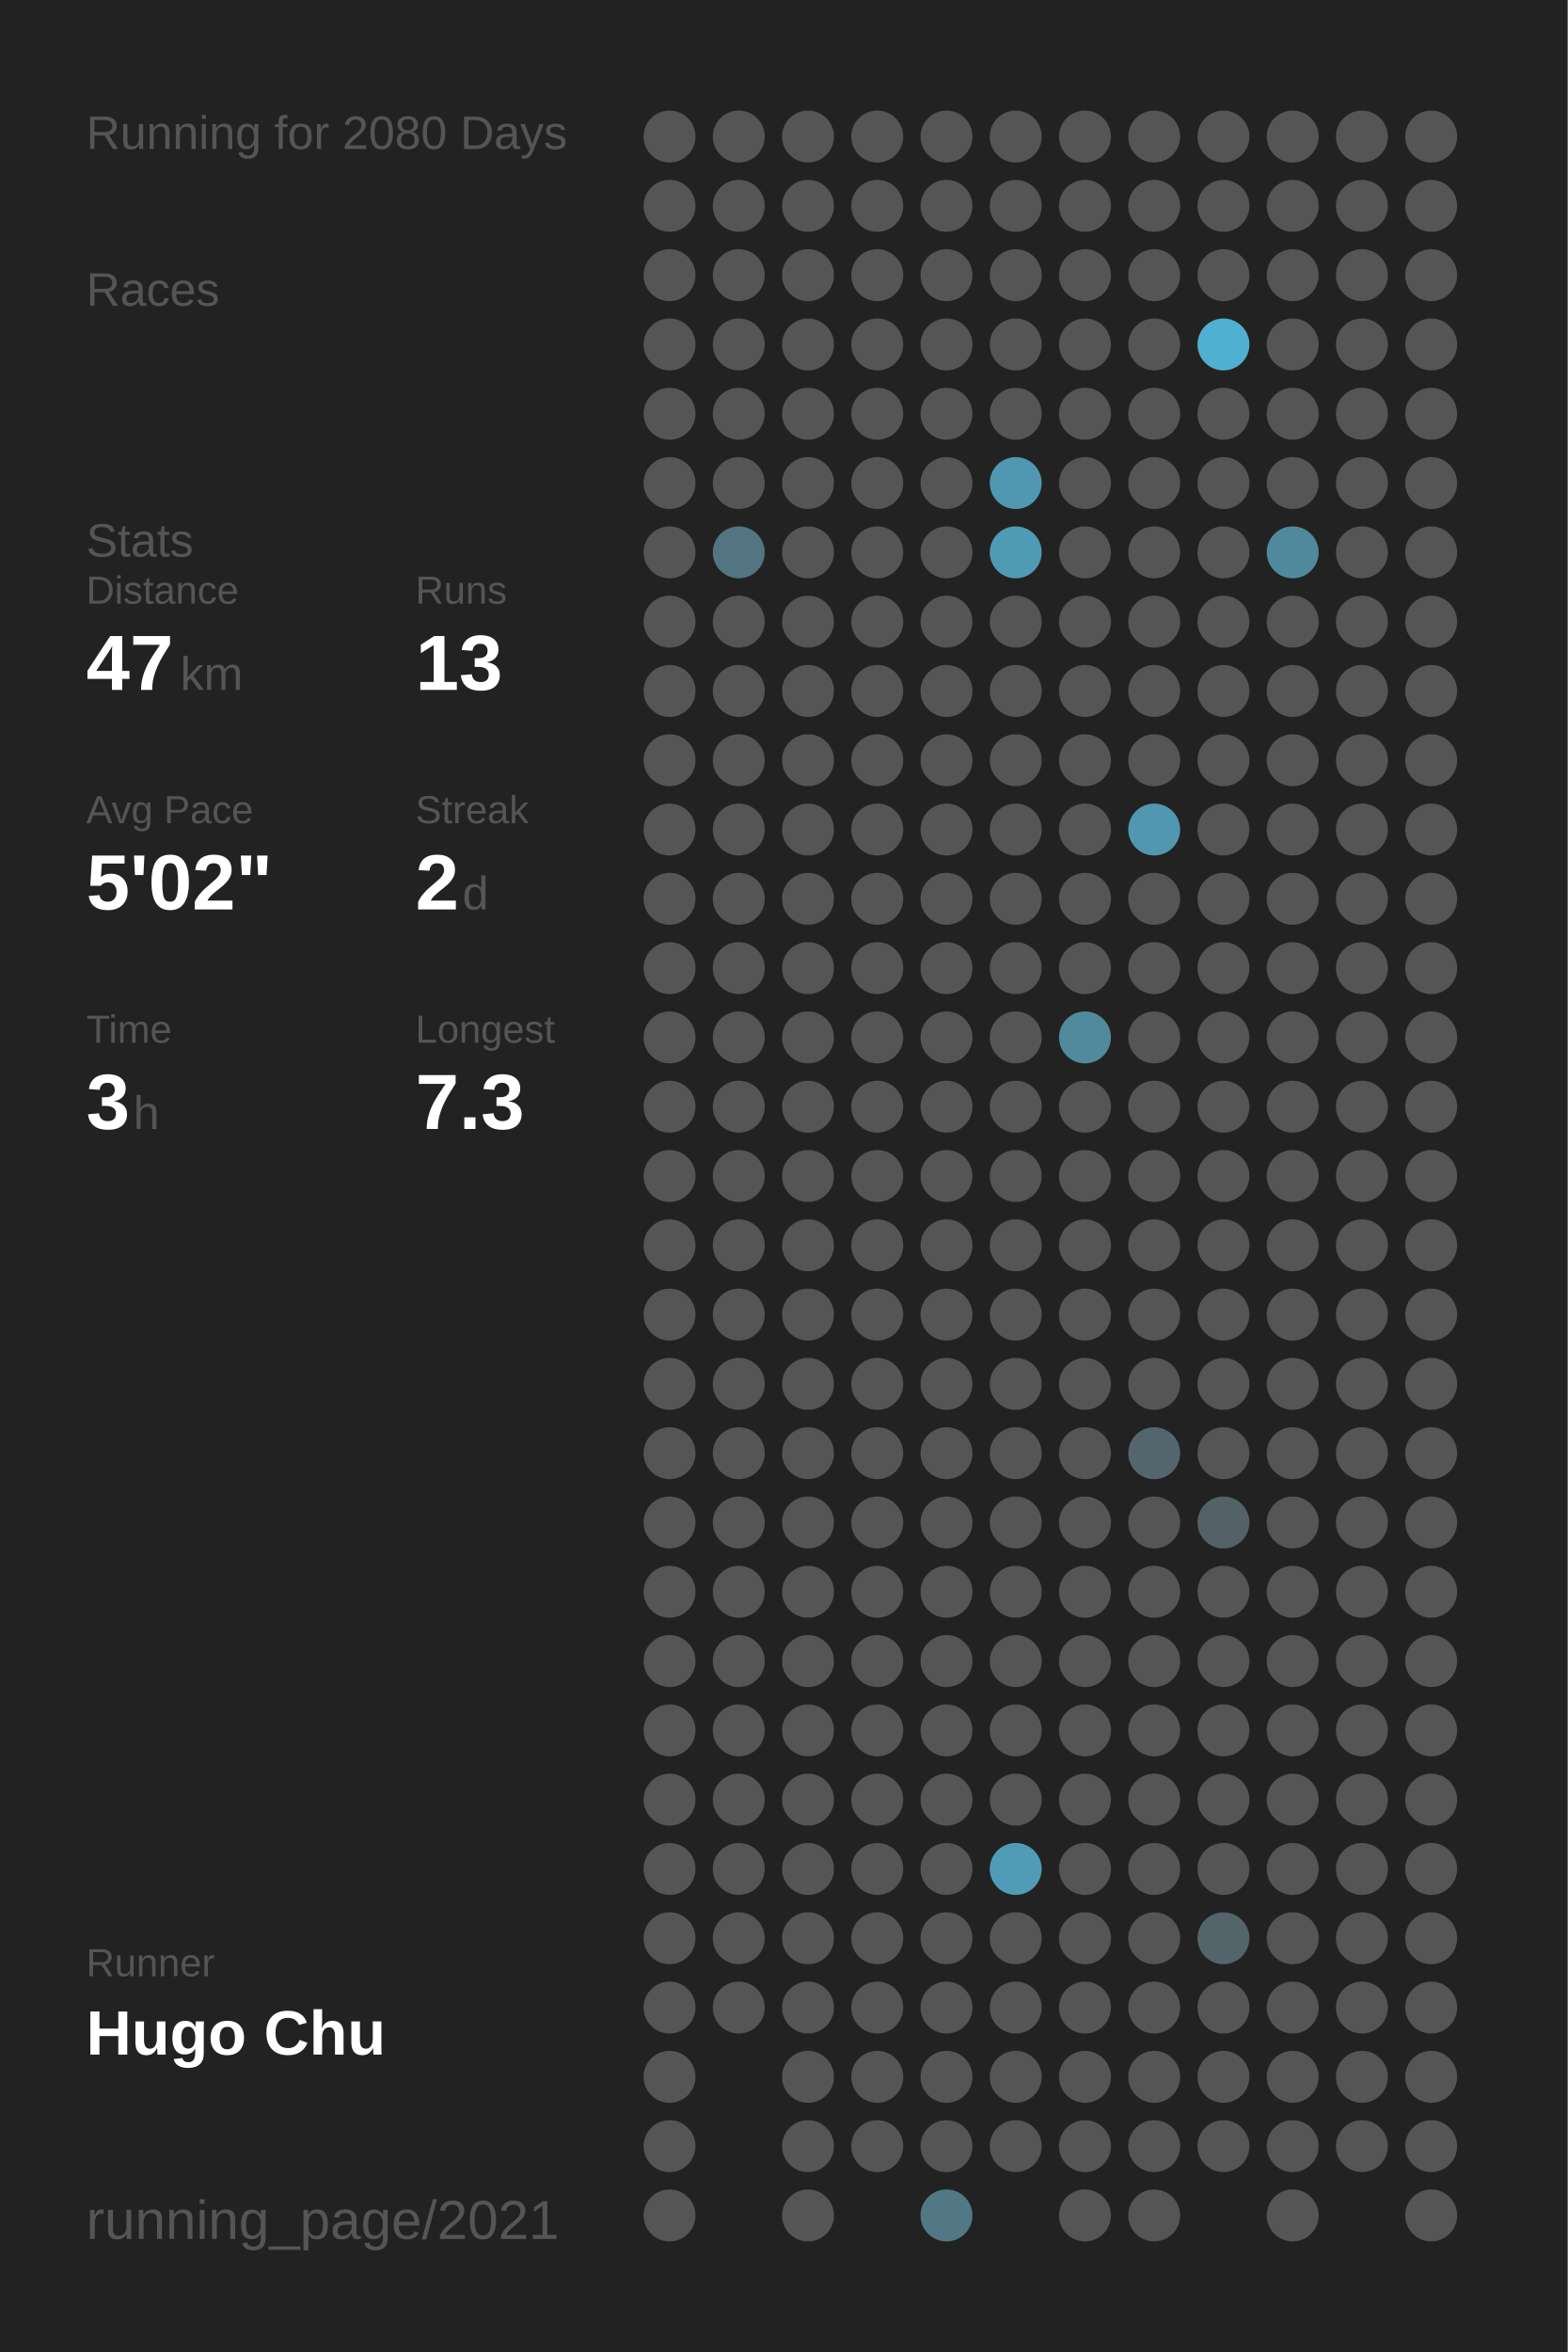
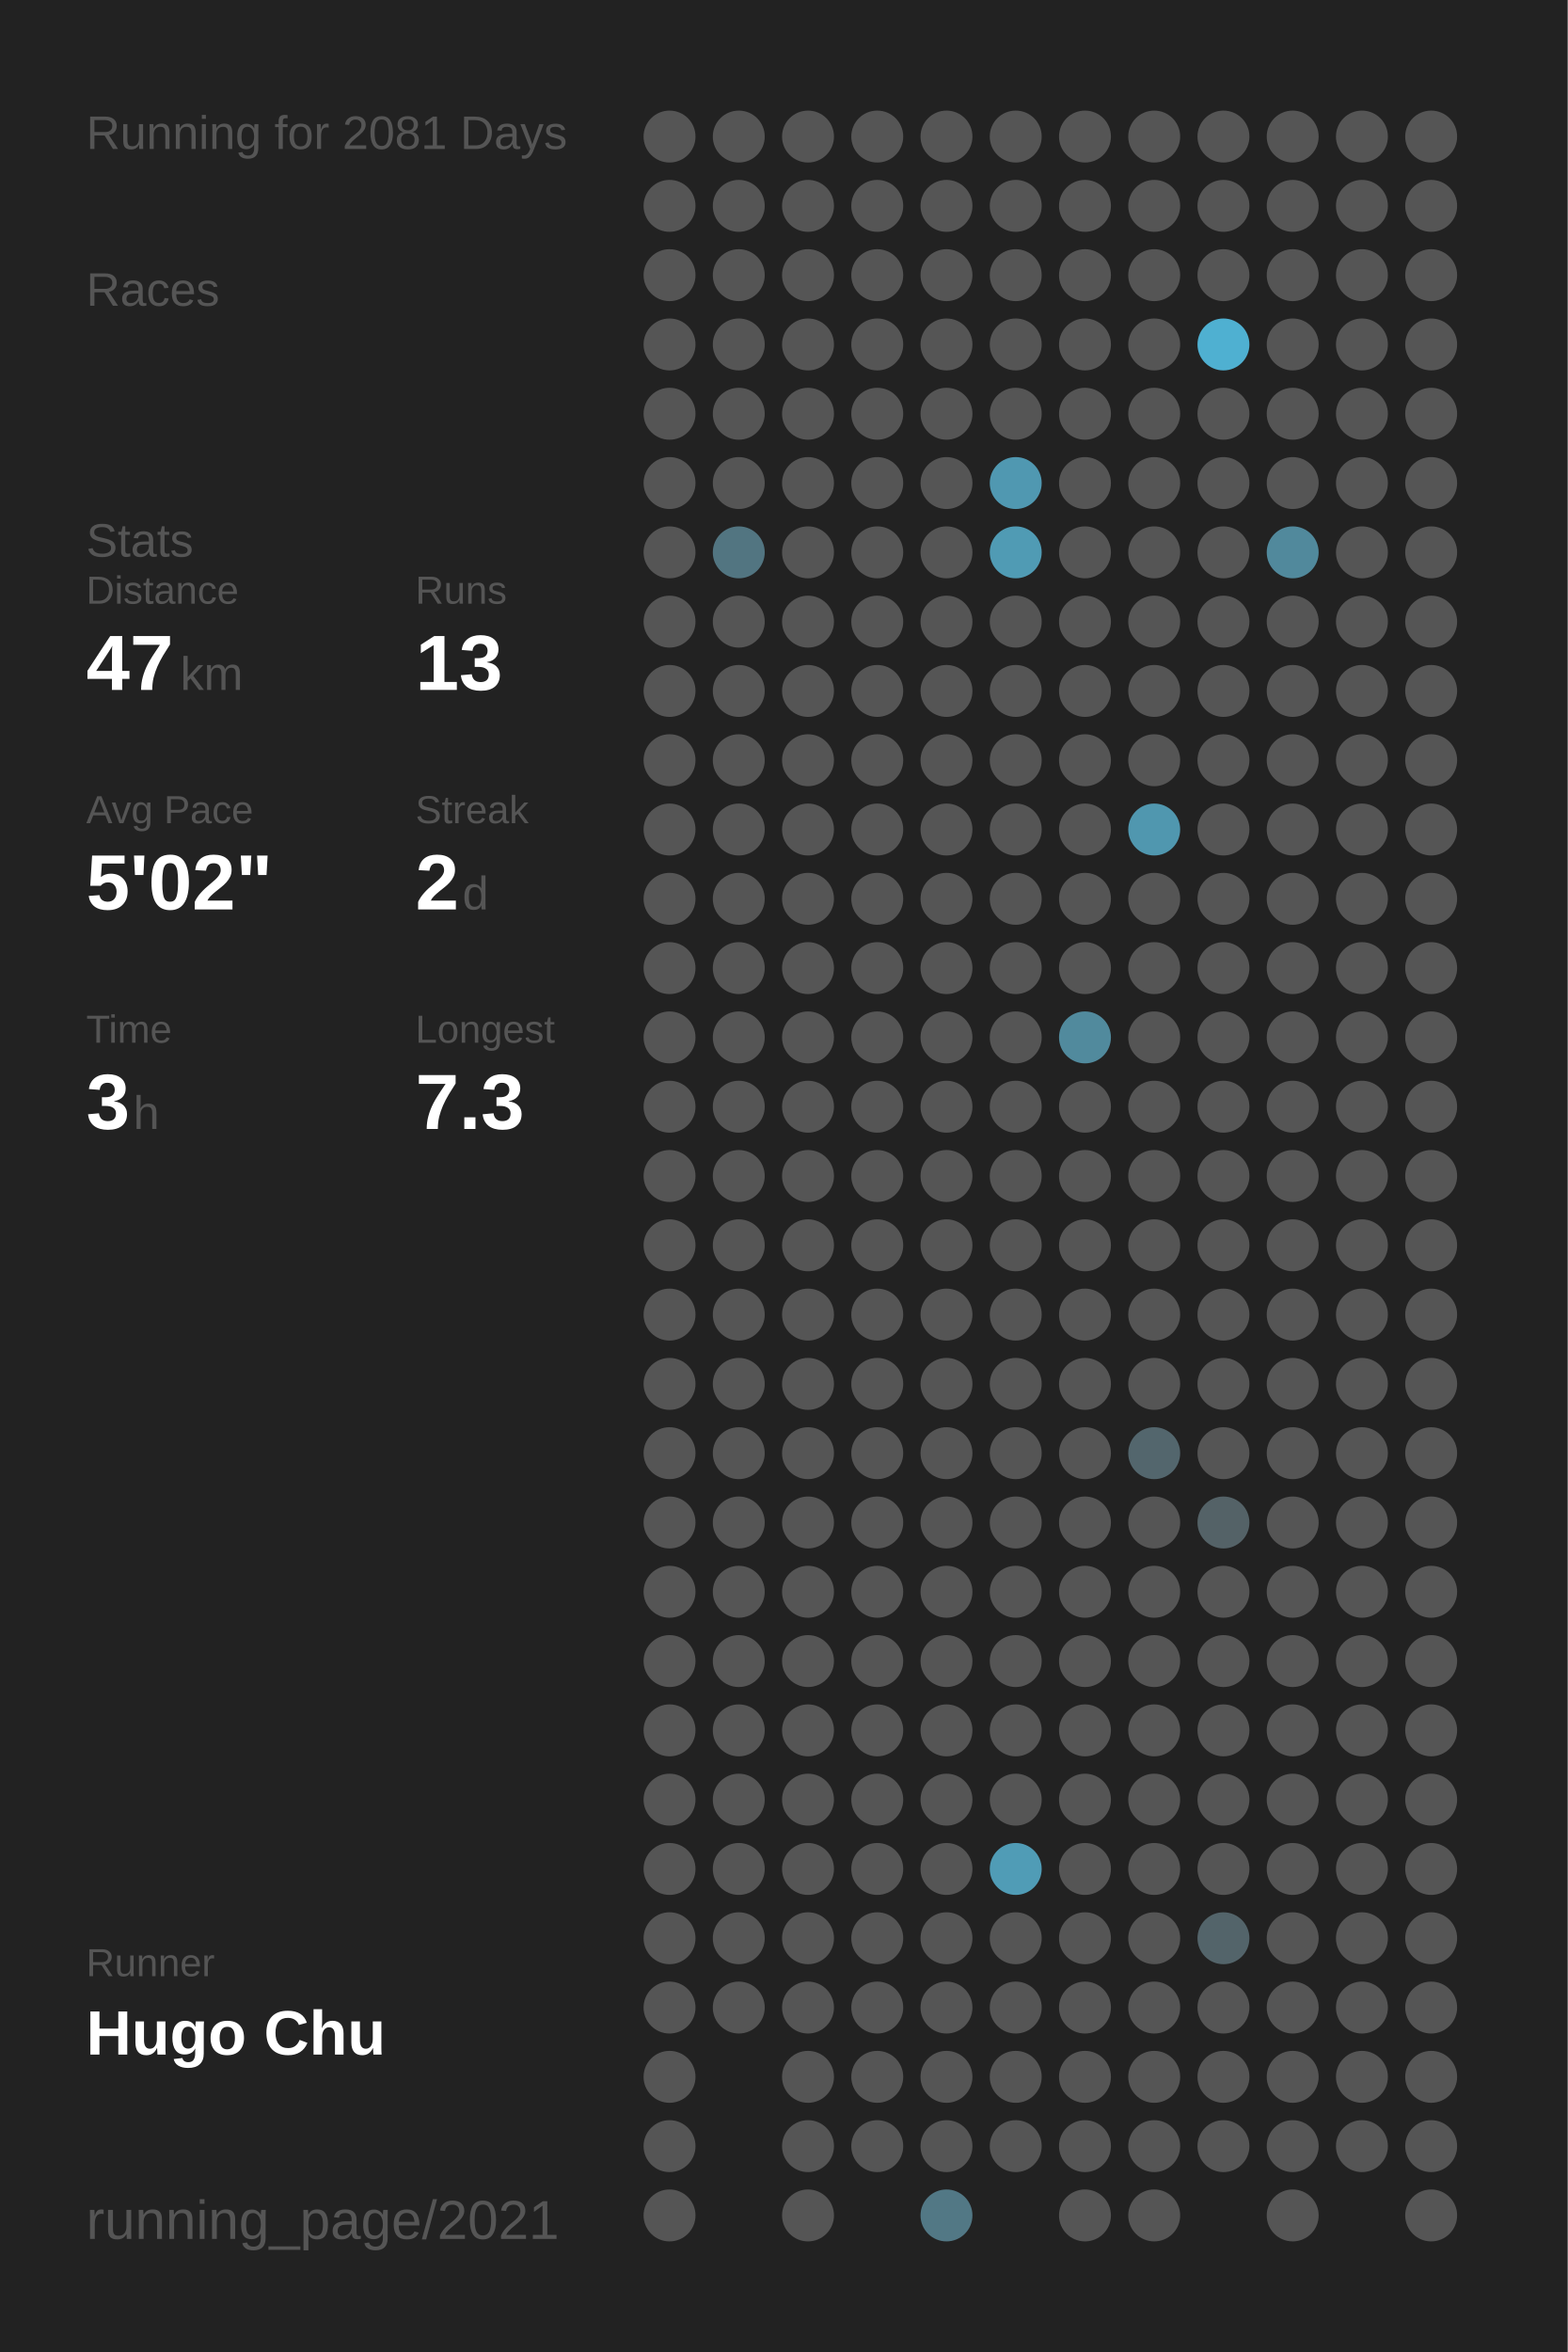
<svg xmlns="http://www.w3.org/2000/svg" baseProfile="full" height="300mm" version="1.1" viewBox="0,0,200,300" width="200mm">
  <defs />
  <rect fill="#222222" height="300" width="200" x="0" y="0" />
-   <text fill="#555555" style="font-size:6px; font-family:Arial;" x="11" y="19">Running for 2080 Days</text>
+   <text fill="#555555" style="font-size:6px; font-family:Arial;" x="11" y="19">Running for 2081 Days</text>
  <text fill="#555555" style="font-size:6px; font-family:Arial;" x="11" y="39">Races</text>
  <text fill="#555555" style="font-size:6px; font-family:Arial;" x="11" y="71">Stats</text>
  <text fill="#555555" style="font-size:5px; font-family:Arial;" x="11" y="77">Distance</text>
  <text fill="#FFFFFF" style="font-size:10px; font-family:Arial; font-weight:bold;" x="11" y="88">47</text>
  <text fill="#555555" style="font-size:6px; font-family:Arial;" x="23" y="88">km</text>
  <text fill="#555555" style="font-size:5px; font-family:Arial;" x="53" y="77">Runs</text>
  <text fill="#FFFFFF" style="font-size:10px; font-family:Arial; font-weight:bold;" x="53" y="88">13</text>
  <text fill="#555555" style="font-size:5px; font-family:Arial;" x="11" y="105">Avg Pace</text>
  <text fill="#FFFFFF" style="font-size:10px; font-family:Arial; font-weight:bold;" x="11" y="116">5'02"</text>
  <text fill="#555555" style="font-size:5px; font-family:Arial;" x="53" y="105">Streak</text>
  <text fill="#FFFFFF" style="font-size:10px; font-family:Arial; font-weight:bold;" x="53" y="116">2</text>
  <text fill="#555555" style="font-size:6px; font-family:Arial;" x="59" y="116">d</text>
  <text fill="#555555" style="font-size:5px; font-family:Arial;" x="11" y="133">Time</text>
  <text fill="#FFFFFF" style="font-size:10px; font-family:Arial; font-weight:bold;" x="11" y="144">3</text>
  <text fill="#555555" style="font-size:6px; font-family:Arial;" x="17" y="144">h</text>
  <text fill="#555555" style="font-size:5px; font-family:Arial;" x="53" y="133">Longest</text>
  <text fill="#FFFFFF" style="font-size:10px; font-family:Arial; font-weight:bold;" x="53" y="144">7.3</text>
  <text fill="#555555" style="font-size:5px; font-family:Arial;" x="11" y="252.065">Runner</text>
  <text fill="#FFFFFF" style="font-size:8px; font-family:Arial; font-weight:bold;" x="11" y="262.065">Hugo Chu</text>
  <text fill="#555555" style="font-size:7px; font-family:Arial;" x="11" y="285.581">running_page/2021</text>
  <circle cx="85.417" cy="17.419" fill="#555555" r="3.312" />
  <circle cx="85.417" cy="26.258" fill="#555555" r="3.312" />
  <circle cx="85.417" cy="35.097" fill="#555555" r="3.312" />
  <circle cx="85.417" cy="43.935" fill="#555555" r="3.312" />
  <circle cx="85.417" cy="52.774" fill="#555555" r="3.312" />
  <circle cx="85.417" cy="61.613" fill="#555555" r="3.312" />
  <circle cx="85.417" cy="70.452" fill="#555555" r="3.312" />
  <circle cx="85.417" cy="79.29" fill="#555555" r="3.312" />
  <circle cx="85.417" cy="88.129" fill="#555555" r="3.312" />
  <circle cx="85.417" cy="96.968" fill="#555555" r="3.312" />
  <circle cx="85.417" cy="105.806" fill="#555555" r="3.312" />
  <circle cx="85.417" cy="114.645" fill="#555555" r="3.312" />
  <circle cx="85.417" cy="123.484" fill="#555555" r="3.312" />
  <circle cx="85.417" cy="132.323" fill="#555555" r="3.312" />
  <circle cx="85.417" cy="141.161" fill="#555555" r="3.312" />
  <circle cx="85.417" cy="150" fill="#555555" r="3.312" />
  <circle cx="85.417" cy="158.839" fill="#555555" r="3.312" />
  <circle cx="85.417" cy="167.677" fill="#555555" r="3.312" />
  <circle cx="85.417" cy="176.516" fill="#555555" r="3.312" />
  <circle cx="85.417" cy="185.355" fill="#555555" r="3.312" />
  <circle cx="85.417" cy="194.194" fill="#555555" r="3.312" />
  <circle cx="85.417" cy="203.032" fill="#555555" r="3.312" />
  <circle cx="85.417" cy="211.871" fill="#555555" r="3.312" />
  <circle cx="85.417" cy="220.71" fill="#555555" r="3.312" />
  <circle cx="85.417" cy="229.548" fill="#555555" r="3.312" />
  <circle cx="85.417" cy="238.387" fill="#555555" r="3.312" />
  <circle cx="85.417" cy="247.226" fill="#555555" r="3.312" />
  <circle cx="85.417" cy="256.065" fill="#555555" r="3.312" />
  <circle cx="85.417" cy="264.903" fill="#555555" r="3.312" />
  <circle cx="85.417" cy="273.742" fill="#555555" r="3.312" />
  <circle cx="85.417" cy="282.581" fill="#555555" r="3.312" />
  <circle cx="94.25" cy="17.419" fill="#555555" r="3.312" />
  <circle cx="94.25" cy="26.258" fill="#555555" r="3.312" />
  <circle cx="94.25" cy="35.097" fill="#555555" r="3.312" />
  <circle cx="94.25" cy="43.935" fill="#555555" r="3.312" />
  <circle cx="94.25" cy="52.774" fill="#555555" r="3.312" />
  <circle cx="94.25" cy="61.613" fill="#555555" r="3.312" />
  <circle cx="94.25" cy="70.452" fill="#527581" r="3.312" />
  <circle cx="94.25" cy="79.29" fill="#555555" r="3.312" />
  <circle cx="94.25" cy="88.129" fill="#555555" r="3.312" />
  <circle cx="94.25" cy="96.968" fill="#555555" r="3.312" />
  <circle cx="94.25" cy="105.806" fill="#555555" r="3.312" />
  <circle cx="94.25" cy="114.645" fill="#555555" r="3.312" />
  <circle cx="94.25" cy="123.484" fill="#555555" r="3.312" />
  <circle cx="94.25" cy="132.323" fill="#555555" r="3.312" />
  <circle cx="94.25" cy="141.161" fill="#555555" r="3.312" />
  <circle cx="94.25" cy="150" fill="#555555" r="3.312" />
  <circle cx="94.25" cy="158.839" fill="#555555" r="3.312" />
  <circle cx="94.25" cy="167.677" fill="#555555" r="3.312" />
  <circle cx="94.25" cy="176.516" fill="#555555" r="3.312" />
  <circle cx="94.25" cy="185.355" fill="#555555" r="3.312" />
  <circle cx="94.25" cy="194.194" fill="#555555" r="3.312" />
  <circle cx="94.25" cy="203.032" fill="#555555" r="3.312" />
  <circle cx="94.25" cy="211.871" fill="#555555" r="3.312" />
  <circle cx="94.25" cy="220.71" fill="#555555" r="3.312" />
  <circle cx="94.25" cy="229.548" fill="#555555" r="3.312" />
  <circle cx="94.25" cy="238.387" fill="#555555" r="3.312" />
  <circle cx="94.25" cy="247.226" fill="#555555" r="3.312" />
  <circle cx="94.25" cy="256.065" fill="#555555" r="3.312" />
  <circle cx="103.083" cy="17.419" fill="#555555" r="3.312" />
  <circle cx="103.083" cy="26.258" fill="#555555" r="3.312" />
  <circle cx="103.083" cy="35.097" fill="#555555" r="3.312" />
  <circle cx="103.083" cy="43.935" fill="#555555" r="3.312" />
  <circle cx="103.083" cy="52.774" fill="#555555" r="3.312" />
  <circle cx="103.083" cy="61.613" fill="#555555" r="3.312" />
  <circle cx="103.083" cy="70.452" fill="#555555" r="3.312" />
  <circle cx="103.083" cy="79.29" fill="#555555" r="3.312" />
  <circle cx="103.083" cy="88.129" fill="#555555" r="3.312" />
  <circle cx="103.083" cy="96.968" fill="#555555" r="3.312" />
  <circle cx="103.083" cy="105.806" fill="#555555" r="3.312" />
  <circle cx="103.083" cy="114.645" fill="#555555" r="3.312" />
  <circle cx="103.083" cy="123.484" fill="#555555" r="3.312" />
  <circle cx="103.083" cy="132.323" fill="#555555" r="3.312" />
  <circle cx="103.083" cy="141.161" fill="#555555" r="3.312" />
  <circle cx="103.083" cy="150" fill="#555555" r="3.312" />
  <circle cx="103.083" cy="158.839" fill="#555555" r="3.312" />
  <circle cx="103.083" cy="167.677" fill="#555555" r="3.312" />
  <circle cx="103.083" cy="176.516" fill="#555555" r="3.312" />
  <circle cx="103.083" cy="185.355" fill="#555555" r="3.312" />
  <circle cx="103.083" cy="194.194" fill="#555555" r="3.312" />
  <circle cx="103.083" cy="203.032" fill="#555555" r="3.312" />
  <circle cx="103.083" cy="211.871" fill="#555555" r="3.312" />
  <circle cx="103.083" cy="220.71" fill="#555555" r="3.312" />
  <circle cx="103.083" cy="229.548" fill="#555555" r="3.312" />
  <circle cx="103.083" cy="238.387" fill="#555555" r="3.312" />
  <circle cx="103.083" cy="247.226" fill="#555555" r="3.312" />
  <circle cx="103.083" cy="256.065" fill="#555555" r="3.312" />
  <circle cx="103.083" cy="264.903" fill="#555555" r="3.312" />
  <circle cx="103.083" cy="273.742" fill="#555555" r="3.312" />
  <circle cx="103.083" cy="282.581" fill="#555555" r="3.312" />
  <circle cx="111.917" cy="17.419" fill="#555555" r="3.312" />
  <circle cx="111.917" cy="26.258" fill="#555555" r="3.312" />
  <circle cx="111.917" cy="35.097" fill="#555555" r="3.312" />
  <circle cx="111.917" cy="43.935" fill="#555555" r="3.312" />
  <circle cx="111.917" cy="52.774" fill="#555555" r="3.312" />
  <circle cx="111.917" cy="61.613" fill="#555555" r="3.312" />
  <circle cx="111.917" cy="70.452" fill="#555555" r="3.312" />
  <circle cx="111.917" cy="79.29" fill="#555555" r="3.312" />
  <circle cx="111.917" cy="88.129" fill="#555555" r="3.312" />
  <circle cx="111.917" cy="96.968" fill="#555555" r="3.312" />
  <circle cx="111.917" cy="105.806" fill="#555555" r="3.312" />
  <circle cx="111.917" cy="114.645" fill="#555555" r="3.312" />
  <circle cx="111.917" cy="123.484" fill="#555555" r="3.312" />
  <circle cx="111.917" cy="132.323" fill="#555555" r="3.312" />
  <circle cx="111.917" cy="141.161" fill="#555555" r="3.312" />
  <circle cx="111.917" cy="150" fill="#555555" r="3.312" />
  <circle cx="111.917" cy="158.839" fill="#555555" r="3.312" />
  <circle cx="111.917" cy="167.677" fill="#555555" r="3.312" />
  <circle cx="111.917" cy="176.516" fill="#555555" r="3.312" />
  <circle cx="111.917" cy="185.355" fill="#555555" r="3.312" />
  <circle cx="111.917" cy="194.194" fill="#555555" r="3.312" />
  <circle cx="111.917" cy="203.032" fill="#555555" r="3.312" />
  <circle cx="111.917" cy="211.871" fill="#555555" r="3.312" />
  <circle cx="111.917" cy="220.71" fill="#555555" r="3.312" />
  <circle cx="111.917" cy="229.548" fill="#555555" r="3.312" />
  <circle cx="111.917" cy="238.387" fill="#555555" r="3.312" />
  <circle cx="111.917" cy="247.226" fill="#555555" r="3.312" />
  <circle cx="111.917" cy="256.065" fill="#555555" r="3.312" />
  <circle cx="111.917" cy="264.903" fill="#555555" r="3.312" />
  <circle cx="111.917" cy="273.742" fill="#555555" r="3.312" />
  <circle cx="120.75" cy="17.419" fill="#555555" r="3.312" />
  <circle cx="120.75" cy="26.258" fill="#555555" r="3.312" />
  <circle cx="120.75" cy="35.097" fill="#555555" r="3.312" />
  <circle cx="120.75" cy="43.935" fill="#555555" r="3.312" />
  <circle cx="120.75" cy="52.774" fill="#555555" r="3.312" />
  <circle cx="120.75" cy="61.613" fill="#555555" r="3.312" />
  <circle cx="120.75" cy="70.452" fill="#555555" r="3.312" />
  <circle cx="120.75" cy="79.29" fill="#555555" r="3.312" />
  <circle cx="120.75" cy="88.129" fill="#555555" r="3.312" />
  <circle cx="120.75" cy="96.968" fill="#555555" r="3.312" />
  <circle cx="120.75" cy="105.806" fill="#555555" r="3.312" />
  <circle cx="120.75" cy="114.645" fill="#555555" r="3.312" />
  <circle cx="120.75" cy="123.484" fill="#555555" r="3.312" />
  <circle cx="120.75" cy="132.323" fill="#555555" r="3.312" />
  <circle cx="120.75" cy="141.161" fill="#555555" r="3.312" />
  <circle cx="120.75" cy="150" fill="#555555" r="3.312" />
  <circle cx="120.75" cy="158.839" fill="#555555" r="3.312" />
  <circle cx="120.75" cy="167.677" fill="#555555" r="3.312" />
  <circle cx="120.75" cy="176.516" fill="#555555" r="3.312" />
  <circle cx="120.75" cy="185.355" fill="#555555" r="3.312" />
  <circle cx="120.75" cy="194.194" fill="#555555" r="3.312" />
  <circle cx="120.75" cy="203.032" fill="#555555" r="3.312" />
  <circle cx="120.75" cy="211.871" fill="#555555" r="3.312" />
  <circle cx="120.75" cy="220.71" fill="#555555" r="3.312" />
  <circle cx="120.75" cy="229.548" fill="#555555" r="3.312" />
  <circle cx="120.75" cy="238.387" fill="#555555" r="3.312" />
  <circle cx="120.75" cy="247.226" fill="#555555" r="3.312" />
  <circle cx="120.75" cy="256.065" fill="#555555" r="3.312" />
  <circle cx="120.75" cy="264.903" fill="#555555" r="3.312" />
  <circle cx="120.75" cy="273.742" fill="#555555" r="3.312" />
  <circle cx="120.75" cy="282.581" fill="#527885" r="3.312" />
  <circle cx="129.583" cy="17.419" fill="#555555" r="3.312" />
  <circle cx="129.583" cy="26.258" fill="#555555" r="3.312" />
  <circle cx="129.583" cy="35.097" fill="#555555" r="3.312" />
  <circle cx="129.583" cy="43.935" fill="#555555" r="3.312" />
  <circle cx="129.583" cy="52.774" fill="#555555" r="3.312" />
  <circle cx="129.583" cy="61.613" fill="#5098b1" r="3.312" />
  <circle cx="129.583" cy="70.452" fill="#509bb4" r="3.312" />
  <circle cx="129.583" cy="79.29" fill="#555555" r="3.312" />
  <circle cx="129.583" cy="88.129" fill="#555555" r="3.312" />
  <circle cx="129.583" cy="96.968" fill="#555555" r="3.312" />
  <circle cx="129.583" cy="105.806" fill="#555555" r="3.312" />
  <circle cx="129.583" cy="114.645" fill="#555555" r="3.312" />
  <circle cx="129.583" cy="123.484" fill="#555555" r="3.312" />
  <circle cx="129.583" cy="132.323" fill="#555555" r="3.312" />
  <circle cx="129.583" cy="141.161" fill="#555555" r="3.312" />
  <circle cx="129.583" cy="150" fill="#555555" r="3.312" />
  <circle cx="129.583" cy="158.839" fill="#555555" r="3.312" />
  <circle cx="129.583" cy="167.677" fill="#555555" r="3.312" />
  <circle cx="129.583" cy="176.516" fill="#555555" r="3.312" />
  <circle cx="129.583" cy="185.355" fill="#555555" r="3.312" />
  <circle cx="129.583" cy="194.194" fill="#555555" r="3.312" />
  <circle cx="129.583" cy="203.032" fill="#555555" r="3.312" />
  <circle cx="129.583" cy="211.871" fill="#555555" r="3.312" />
  <circle cx="129.583" cy="220.71" fill="#555555" r="3.312" />
  <circle cx="129.583" cy="229.548" fill="#555555" r="3.312" />
  <circle cx="129.583" cy="238.387" fill="#509cb6" r="3.312" />
  <circle cx="129.583" cy="247.226" fill="#555555" r="3.312" />
  <circle cx="129.583" cy="256.065" fill="#555555" r="3.312" />
  <circle cx="129.583" cy="264.903" fill="#555555" r="3.312" />
  <circle cx="129.583" cy="273.742" fill="#555555" r="3.312" />
  <circle cx="138.417" cy="17.419" fill="#555555" r="3.312" />
  <circle cx="138.417" cy="26.258" fill="#555555" r="3.312" />
  <circle cx="138.417" cy="35.097" fill="#555555" r="3.312" />
  <circle cx="138.417" cy="43.935" fill="#555555" r="3.312" />
  <circle cx="138.417" cy="52.774" fill="#555555" r="3.312" />
  <circle cx="138.417" cy="61.613" fill="#555555" r="3.312" />
  <circle cx="138.417" cy="70.452" fill="#555555" r="3.312" />
  <circle cx="138.417" cy="79.29" fill="#555555" r="3.312" />
  <circle cx="138.417" cy="88.129" fill="#555555" r="3.312" />
  <circle cx="138.417" cy="96.968" fill="#555555" r="3.312" />
  <circle cx="138.417" cy="105.806" fill="#555555" r="3.312" />
  <circle cx="138.417" cy="114.645" fill="#555555" r="3.312" />
  <circle cx="138.417" cy="123.484" fill="#555555" r="3.312" />
  <circle cx="138.417" cy="132.323" fill="#518a9d" r="3.312" />
  <circle cx="138.417" cy="141.161" fill="#555555" r="3.312" />
  <circle cx="138.417" cy="150" fill="#555555" r="3.312" />
  <circle cx="138.417" cy="158.839" fill="#555555" r="3.312" />
  <circle cx="138.417" cy="167.677" fill="#555555" r="3.312" />
  <circle cx="138.417" cy="176.516" fill="#555555" r="3.312" />
  <circle cx="138.417" cy="185.355" fill="#555555" r="3.312" />
  <circle cx="138.417" cy="194.194" fill="#555555" r="3.312" />
  <circle cx="138.417" cy="203.032" fill="#555555" r="3.312" />
  <circle cx="138.417" cy="211.871" fill="#555555" r="3.312" />
  <circle cx="138.417" cy="220.71" fill="#555555" r="3.312" />
  <circle cx="138.417" cy="229.548" fill="#555555" r="3.312" />
  <circle cx="138.417" cy="238.387" fill="#555555" r="3.312" />
  <circle cx="138.417" cy="247.226" fill="#555555" r="3.312" />
  <circle cx="138.417" cy="256.065" fill="#555555" r="3.312" />
  <circle cx="138.417" cy="264.903" fill="#555555" r="3.312" />
  <circle cx="138.417" cy="273.742" fill="#555555" r="3.312" />
  <circle cx="138.417" cy="282.581" fill="#555555" r="3.312" />
  <circle cx="147.25" cy="17.419" fill="#555555" r="3.312" />
  <circle cx="147.25" cy="26.258" fill="#555555" r="3.312" />
  <circle cx="147.25" cy="35.097" fill="#555555" r="3.312" />
  <circle cx="147.25" cy="43.935" fill="#555555" r="3.312" />
  <circle cx="147.25" cy="52.774" fill="#555555" r="3.312" />
  <circle cx="147.25" cy="61.613" fill="#555555" r="3.312" />
  <circle cx="147.25" cy="70.452" fill="#555555" r="3.312" />
  <circle cx="147.25" cy="79.29" fill="#555555" r="3.312" />
  <circle cx="147.25" cy="88.129" fill="#555555" r="3.312" />
  <circle cx="147.25" cy="96.968" fill="#555555" r="3.312" />
  <circle cx="147.25" cy="105.806" fill="#5097af" r="3.312" />
  <circle cx="147.25" cy="114.645" fill="#555555" r="3.312" />
  <circle cx="147.25" cy="123.484" fill="#555555" r="3.312" />
  <circle cx="147.25" cy="132.323" fill="#555555" r="3.312" />
  <circle cx="147.25" cy="141.161" fill="#555555" r="3.312" />
  <circle cx="147.25" cy="150" fill="#555555" r="3.312" />
  <circle cx="147.25" cy="158.839" fill="#555555" r="3.312" />
  <circle cx="147.25" cy="167.677" fill="#555555" r="3.312" />
  <circle cx="147.25" cy="176.516" fill="#555555" r="3.312" />
  <circle cx="147.25" cy="185.355" fill="#53666d" r="3.312" />
  <circle cx="147.25" cy="194.194" fill="#555555" r="3.312" />
  <circle cx="147.25" cy="203.032" fill="#555555" r="3.312" />
  <circle cx="147.25" cy="211.871" fill="#555555" r="3.312" />
  <circle cx="147.25" cy="220.71" fill="#555555" r="3.312" />
  <circle cx="147.25" cy="229.548" fill="#555555" r="3.312" />
  <circle cx="147.25" cy="238.387" fill="#555555" r="3.312" />
  <circle cx="147.25" cy="247.226" fill="#555555" r="3.312" />
  <circle cx="147.25" cy="256.065" fill="#555555" r="3.312" />
  <circle cx="147.25" cy="264.903" fill="#555555" r="3.312" />
  <circle cx="147.25" cy="273.742" fill="#555555" r="3.312" />
  <circle cx="147.25" cy="282.581" fill="#555555" r="3.312" />
  <circle cx="156.083" cy="17.419" fill="#555555" r="3.312" />
  <circle cx="156.083" cy="26.258" fill="#555555" r="3.312" />
  <circle cx="156.083" cy="35.097" fill="#555555" r="3.312" />
  <circle cx="156.083" cy="43.935" fill="#4fb0d1" r="3.312" />
  <circle cx="156.083" cy="52.774" fill="#555555" r="3.312" />
  <circle cx="156.083" cy="61.613" fill="#555555" r="3.312" />
  <circle cx="156.083" cy="70.452" fill="#555555" r="3.312" />
  <circle cx="156.083" cy="79.29" fill="#555555" r="3.312" />
  <circle cx="156.083" cy="88.129" fill="#555555" r="3.312" />
  <circle cx="156.083" cy="96.968" fill="#555555" r="3.312" />
  <circle cx="156.083" cy="105.806" fill="#555555" r="3.312" />
  <circle cx="156.083" cy="114.645" fill="#555555" r="3.312" />
  <circle cx="156.083" cy="123.484" fill="#555555" r="3.312" />
  <circle cx="156.083" cy="132.323" fill="#555555" r="3.312" />
  <circle cx="156.083" cy="141.161" fill="#555555" r="3.312" />
  <circle cx="156.083" cy="150" fill="#555555" r="3.312" />
  <circle cx="156.083" cy="158.839" fill="#555555" r="3.312" />
  <circle cx="156.083" cy="167.677" fill="#555555" r="3.312" />
  <circle cx="156.083" cy="176.516" fill="#555555" r="3.312" />
  <circle cx="156.083" cy="185.355" fill="#555555" r="3.312" />
  <circle cx="156.083" cy="194.194" fill="#546267" r="3.312" />
  <circle cx="156.083" cy="203.032" fill="#555555" r="3.312" />
  <circle cx="156.083" cy="211.871" fill="#555555" r="3.312" />
  <circle cx="156.083" cy="220.71" fill="#555555" r="3.312" />
  <circle cx="156.083" cy="229.548" fill="#555555" r="3.312" />
  <circle cx="156.083" cy="238.387" fill="#555555" r="3.312" />
  <circle cx="156.083" cy="247.226" fill="#53646a" r="3.312" />
  <circle cx="156.083" cy="256.065" fill="#555555" r="3.312" />
  <circle cx="156.083" cy="264.903" fill="#555555" r="3.312" />
  <circle cx="156.083" cy="273.742" fill="#555555" r="3.312" />
  <circle cx="164.917" cy="17.419" fill="#555555" r="3.312" />
  <circle cx="164.917" cy="26.258" fill="#555555" r="3.312" />
  <circle cx="164.917" cy="35.097" fill="#555555" r="3.312" />
  <circle cx="164.917" cy="43.935" fill="#555555" r="3.312" />
  <circle cx="164.917" cy="52.774" fill="#555555" r="3.312" />
  <circle cx="164.917" cy="61.613" fill="#555555" r="3.312" />
  <circle cx="164.917" cy="70.452" fill="#51899c" r="3.312" />
  <circle cx="164.917" cy="79.29" fill="#555555" r="3.312" />
  <circle cx="164.917" cy="88.129" fill="#555555" r="3.312" />
  <circle cx="164.917" cy="96.968" fill="#555555" r="3.312" />
  <circle cx="164.917" cy="105.806" fill="#555555" r="3.312" />
  <circle cx="164.917" cy="114.645" fill="#555555" r="3.312" />
  <circle cx="164.917" cy="123.484" fill="#555555" r="3.312" />
  <circle cx="164.917" cy="132.323" fill="#555555" r="3.312" />
  <circle cx="164.917" cy="141.161" fill="#555555" r="3.312" />
  <circle cx="164.917" cy="150" fill="#555555" r="3.312" />
  <circle cx="164.917" cy="158.839" fill="#555555" r="3.312" />
  <circle cx="164.917" cy="167.677" fill="#555555" r="3.312" />
  <circle cx="164.917" cy="176.516" fill="#555555" r="3.312" />
  <circle cx="164.917" cy="185.355" fill="#555555" r="3.312" />
  <circle cx="164.917" cy="194.194" fill="#555555" r="3.312" />
  <circle cx="164.917" cy="203.032" fill="#555555" r="3.312" />
  <circle cx="164.917" cy="211.871" fill="#555555" r="3.312" />
  <circle cx="164.917" cy="220.71" fill="#555555" r="3.312" />
  <circle cx="164.917" cy="229.548" fill="#555555" r="3.312" />
  <circle cx="164.917" cy="238.387" fill="#555555" r="3.312" />
  <circle cx="164.917" cy="247.226" fill="#555555" r="3.312" />
  <circle cx="164.917" cy="256.065" fill="#555555" r="3.312" />
  <circle cx="164.917" cy="264.903" fill="#555555" r="3.312" />
  <circle cx="164.917" cy="273.742" fill="#555555" r="3.312" />
  <circle cx="164.917" cy="282.581" fill="#555555" r="3.312" />
  <circle cx="173.75" cy="17.419" fill="#555555" r="3.312" />
  <circle cx="173.75" cy="26.258" fill="#555555" r="3.312" />
  <circle cx="173.75" cy="35.097" fill="#555555" r="3.312" />
  <circle cx="173.75" cy="43.935" fill="#555555" r="3.312" />
  <circle cx="173.75" cy="52.774" fill="#555555" r="3.312" />
  <circle cx="173.75" cy="61.613" fill="#555555" r="3.312" />
  <circle cx="173.75" cy="70.452" fill="#555555" r="3.312" />
  <circle cx="173.75" cy="79.29" fill="#555555" r="3.312" />
  <circle cx="173.75" cy="88.129" fill="#555555" r="3.312" />
  <circle cx="173.75" cy="96.968" fill="#555555" r="3.312" />
  <circle cx="173.75" cy="105.806" fill="#555555" r="3.312" />
  <circle cx="173.75" cy="114.645" fill="#555555" r="3.312" />
  <circle cx="173.75" cy="123.484" fill="#555555" r="3.312" />
  <circle cx="173.75" cy="132.323" fill="#555555" r="3.312" />
  <circle cx="173.75" cy="141.161" fill="#555555" r="3.312" />
  <circle cx="173.75" cy="150" fill="#555555" r="3.312" />
  <circle cx="173.75" cy="158.839" fill="#555555" r="3.312" />
  <circle cx="173.75" cy="167.677" fill="#555555" r="3.312" />
  <circle cx="173.75" cy="176.516" fill="#555555" r="3.312" />
  <circle cx="173.75" cy="185.355" fill="#555555" r="3.312" />
  <circle cx="173.75" cy="194.194" fill="#555555" r="3.312" />
  <circle cx="173.75" cy="203.032" fill="#555555" r="3.312" />
  <circle cx="173.75" cy="211.871" fill="#555555" r="3.312" />
  <circle cx="173.75" cy="220.71" fill="#555555" r="3.312" />
  <circle cx="173.75" cy="229.548" fill="#555555" r="3.312" />
  <circle cx="173.75" cy="238.387" fill="#555555" r="3.312" />
  <circle cx="173.75" cy="247.226" fill="#555555" r="3.312" />
  <circle cx="173.75" cy="256.065" fill="#555555" r="3.312" />
  <circle cx="173.75" cy="264.903" fill="#555555" r="3.312" />
  <circle cx="173.75" cy="273.742" fill="#555555" r="3.312" />
  <circle cx="182.583" cy="17.419" fill="#555555" r="3.312" />
  <circle cx="182.583" cy="26.258" fill="#555555" r="3.312" />
  <circle cx="182.583" cy="35.097" fill="#555555" r="3.312" />
  <circle cx="182.583" cy="43.935" fill="#555555" r="3.312" />
  <circle cx="182.583" cy="52.774" fill="#555555" r="3.312" />
  <circle cx="182.583" cy="61.613" fill="#555555" r="3.312" />
  <circle cx="182.583" cy="70.452" fill="#555555" r="3.312" />
  <circle cx="182.583" cy="79.29" fill="#555555" r="3.312" />
  <circle cx="182.583" cy="88.129" fill="#555555" r="3.312" />
  <circle cx="182.583" cy="96.968" fill="#555555" r="3.312" />
  <circle cx="182.583" cy="105.806" fill="#555555" r="3.312" />
  <circle cx="182.583" cy="114.645" fill="#555555" r="3.312" />
  <circle cx="182.583" cy="123.484" fill="#555555" r="3.312" />
  <circle cx="182.583" cy="132.323" fill="#555555" r="3.312" />
  <circle cx="182.583" cy="141.161" fill="#555555" r="3.312" />
  <circle cx="182.583" cy="150" fill="#555555" r="3.312" />
  <circle cx="182.583" cy="158.839" fill="#555555" r="3.312" />
  <circle cx="182.583" cy="167.677" fill="#555555" r="3.312" />
  <circle cx="182.583" cy="176.516" fill="#555555" r="3.312" />
  <circle cx="182.583" cy="185.355" fill="#555555" r="3.312" />
  <circle cx="182.583" cy="194.194" fill="#555555" r="3.312" />
  <circle cx="182.583" cy="203.032" fill="#555555" r="3.312" />
  <circle cx="182.583" cy="211.871" fill="#555555" r="3.312" />
  <circle cx="182.583" cy="220.71" fill="#555555" r="3.312" />
  <circle cx="182.583" cy="229.548" fill="#555555" r="3.312" />
  <circle cx="182.583" cy="238.387" fill="#555555" r="3.312" />
  <circle cx="182.583" cy="247.226" fill="#555555" r="3.312" />
  <circle cx="182.583" cy="256.065" fill="#555555" r="3.312" />
  <circle cx="182.583" cy="264.903" fill="#555555" r="3.312" />
  <circle cx="182.583" cy="273.742" fill="#555555" r="3.312" />
  <circle cx="182.583" cy="282.581" fill="#555555" r="3.312" />
</svg>
